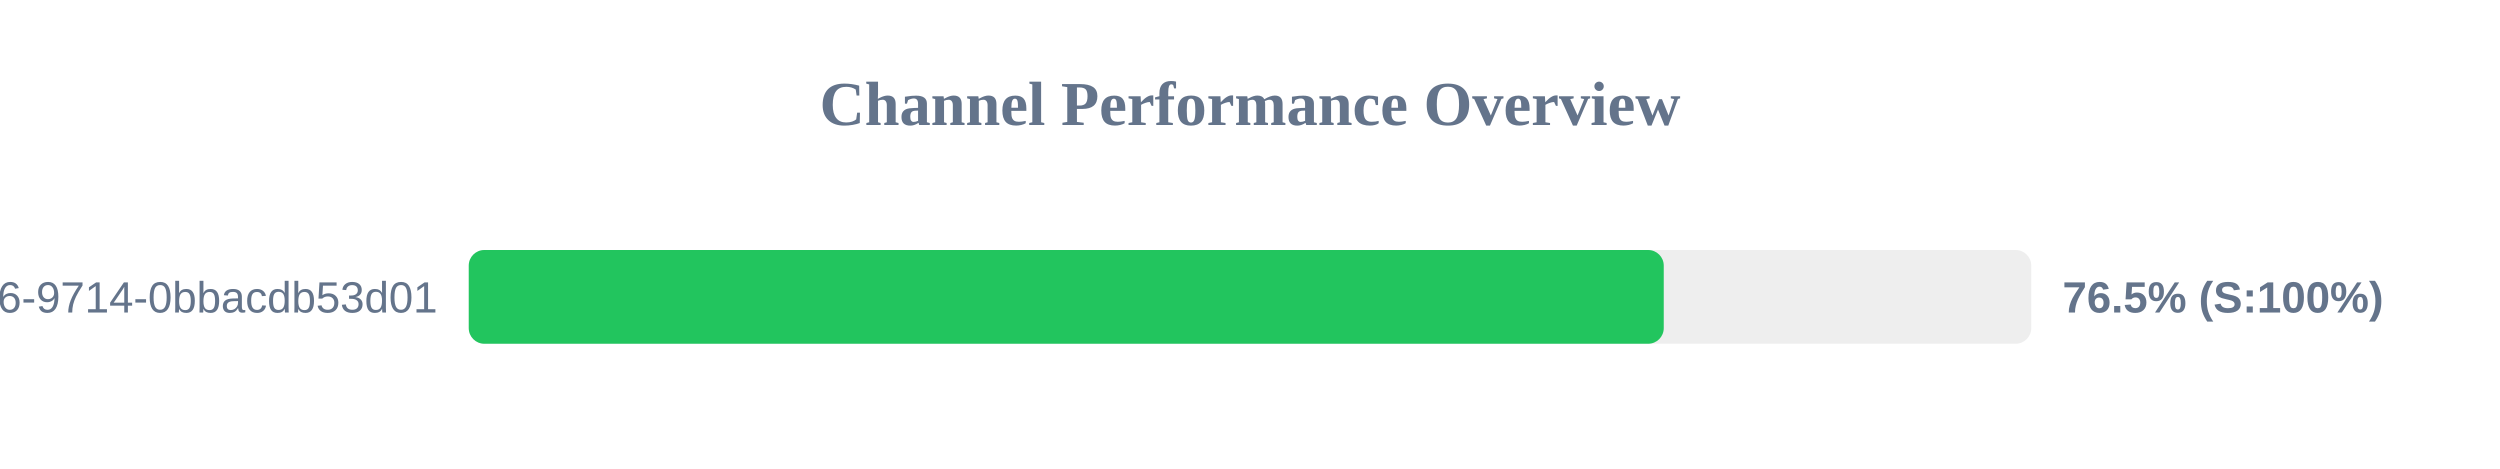
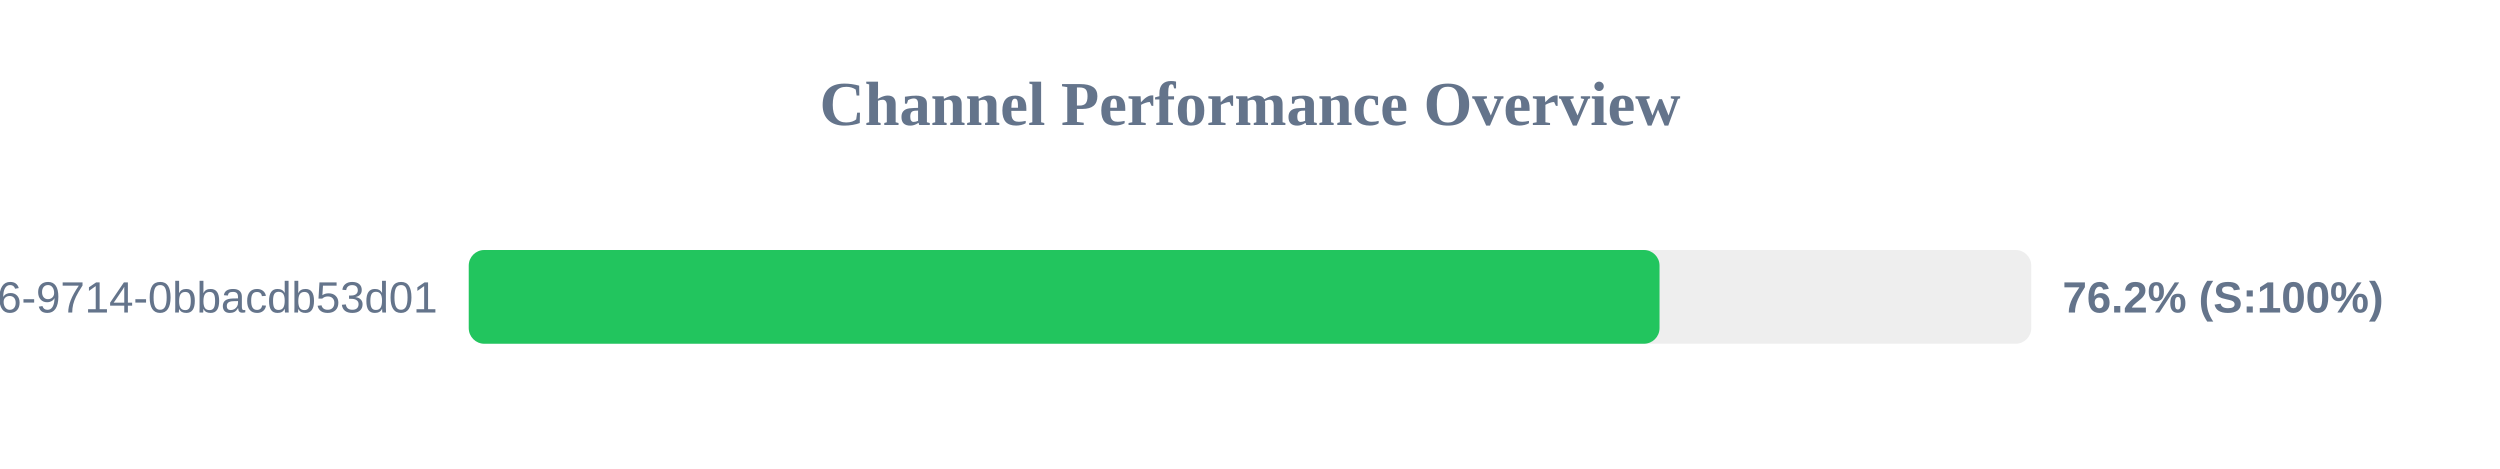
<svg xmlns="http://www.w3.org/2000/svg" width="800" height="150" version="1.1">
  <style>
        .row { font: 14px Arial; fill: #64748b; }
        .score { font: bold 14px Arial; fill: #64748b; }
    </style>
  <text x="400" y="40" text-anchor="middle" font-size="20px" font-weight="bold" fill="#64748b">Channel Performance Overview</text>
  <rect x="150" y="80" width="500" height="30" fill="#eee" rx="5" />
-   <rect x="150" y="80" width="382.4" height="30" fill="#22c55e" rx="5" />
+   <rect x="150" y="80" width="381.05" height="30" fill="#22c55e" rx="5" />
  <text x="140" y="100" text-anchor="end" class="row">?uuid=23125f6e-ec56-4c26-9714-0bbacdb53d01</text>
-   <text x="660" y="100" text-anchor="start" class="score">76.5% (S:100%)</text>
+   <text x="660" y="100" text-anchor="start" class="score">76.2% (S:100%)</text>
</svg>
